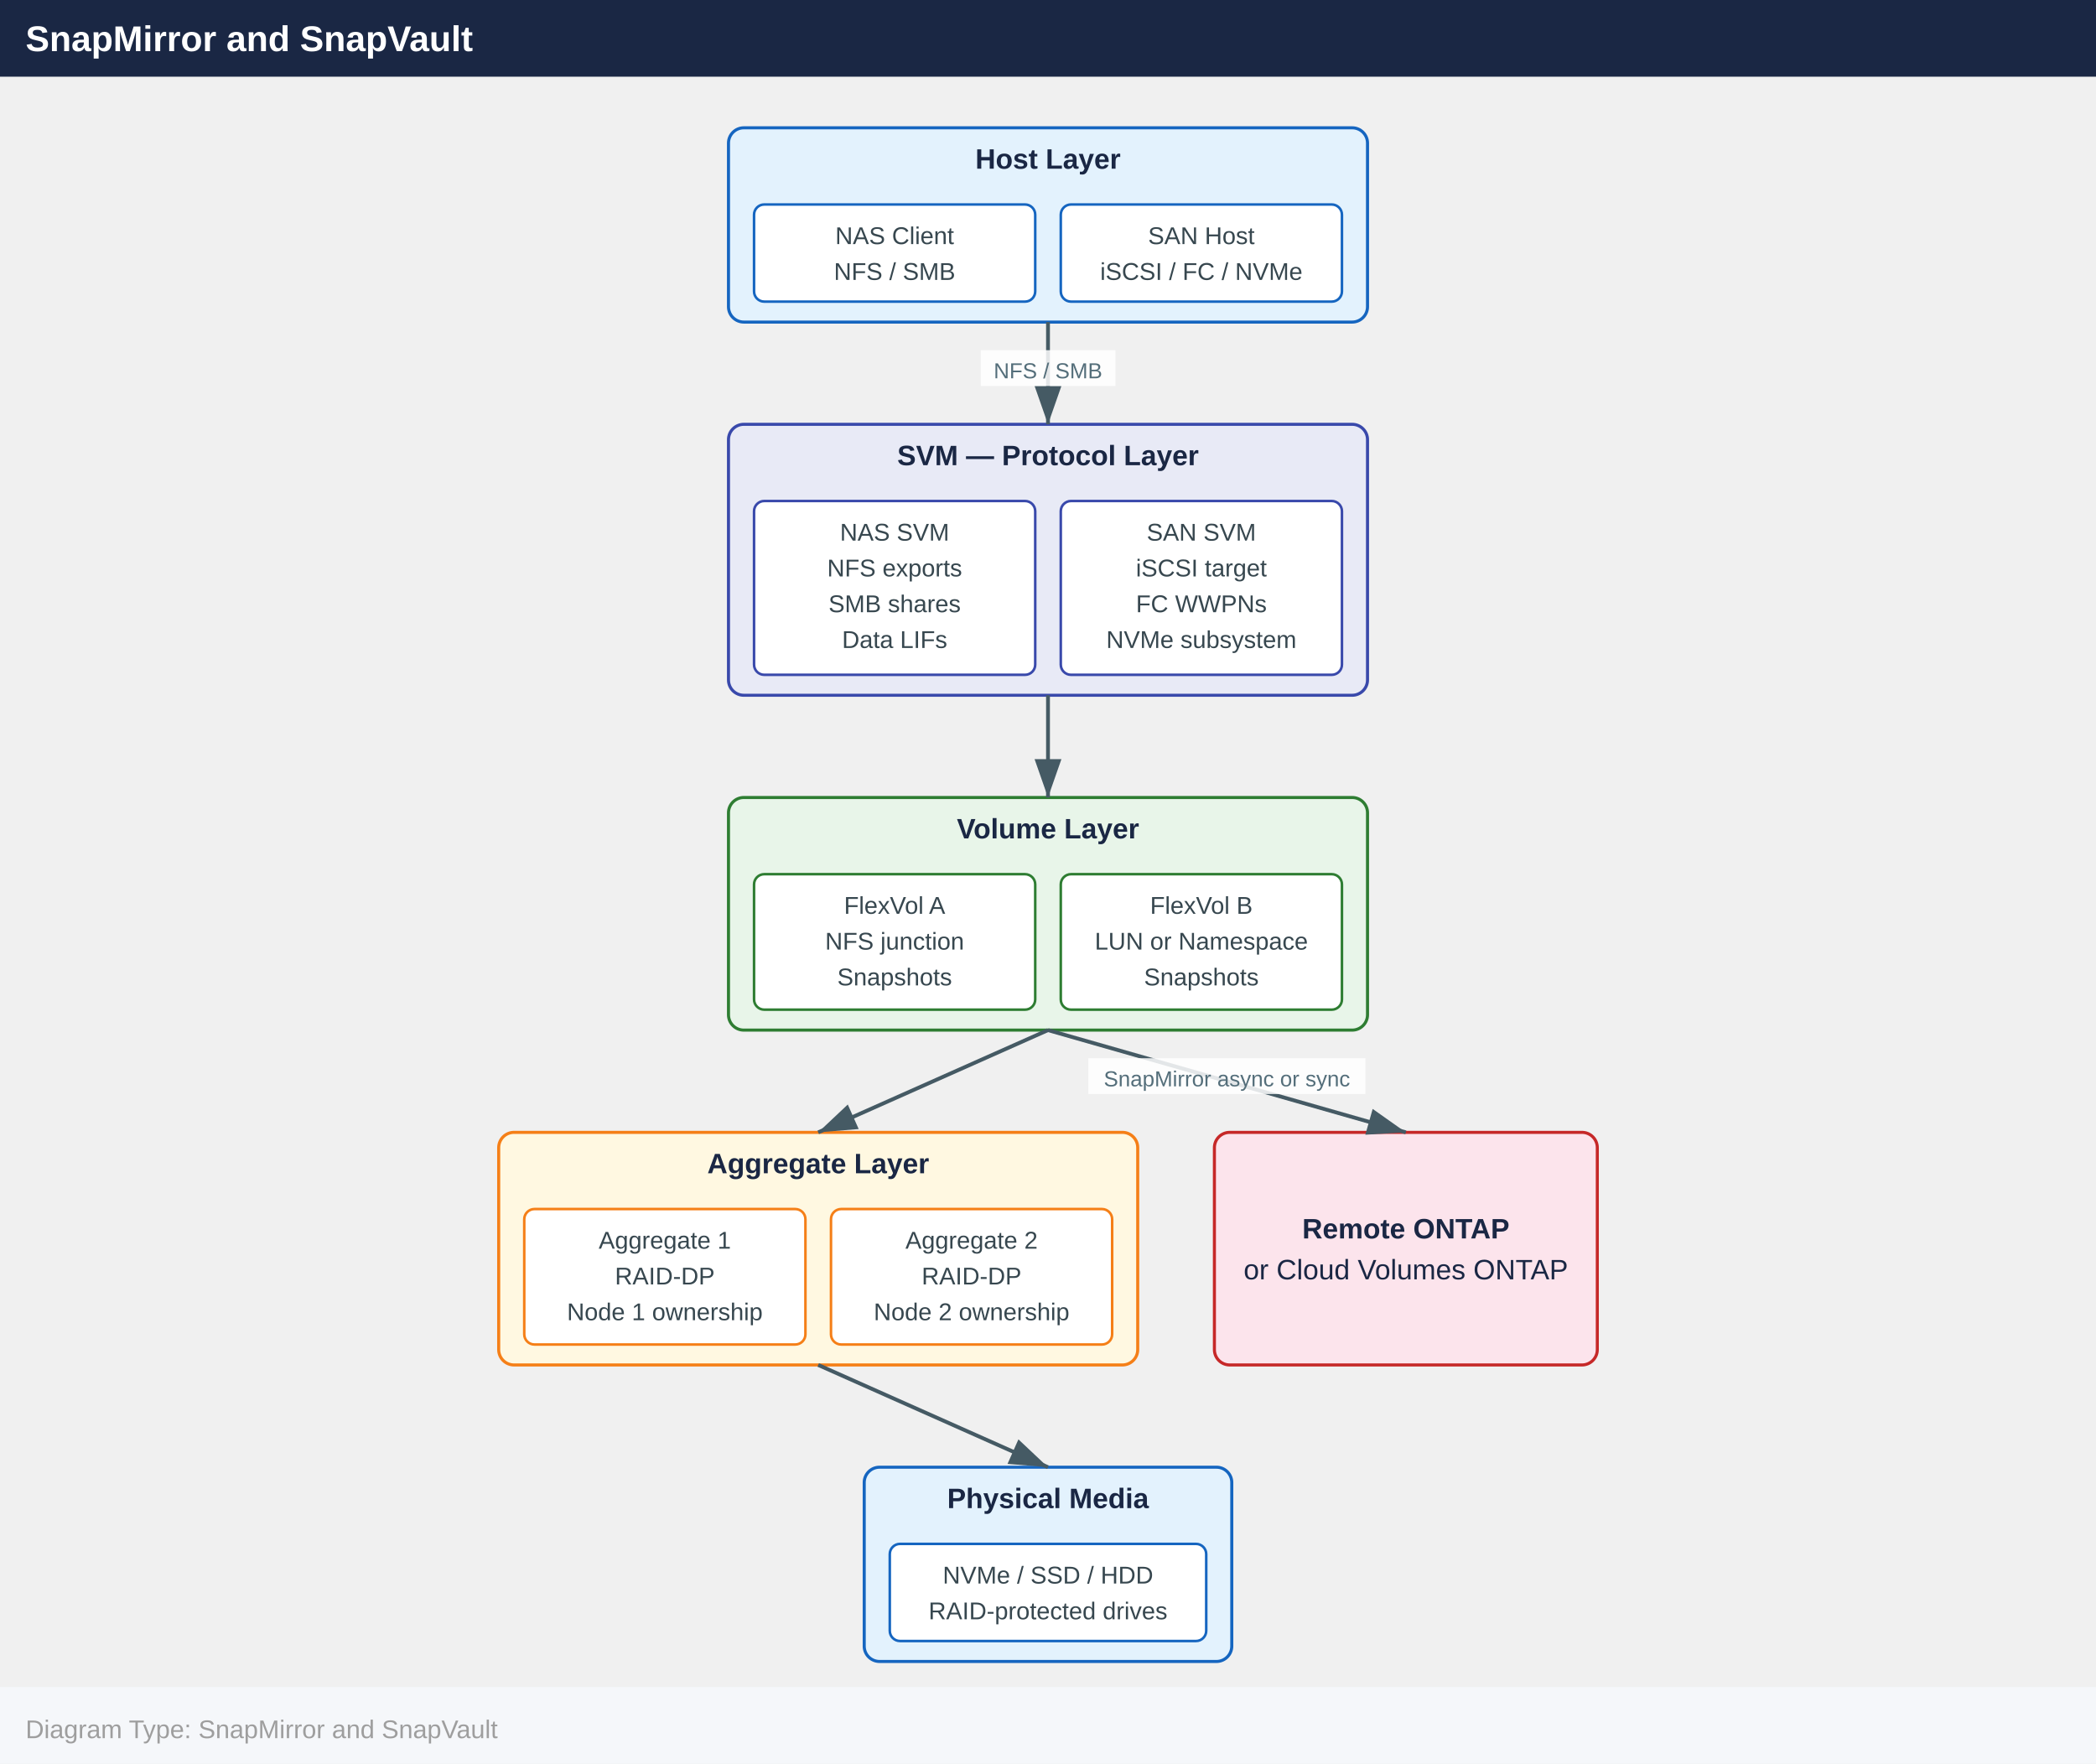
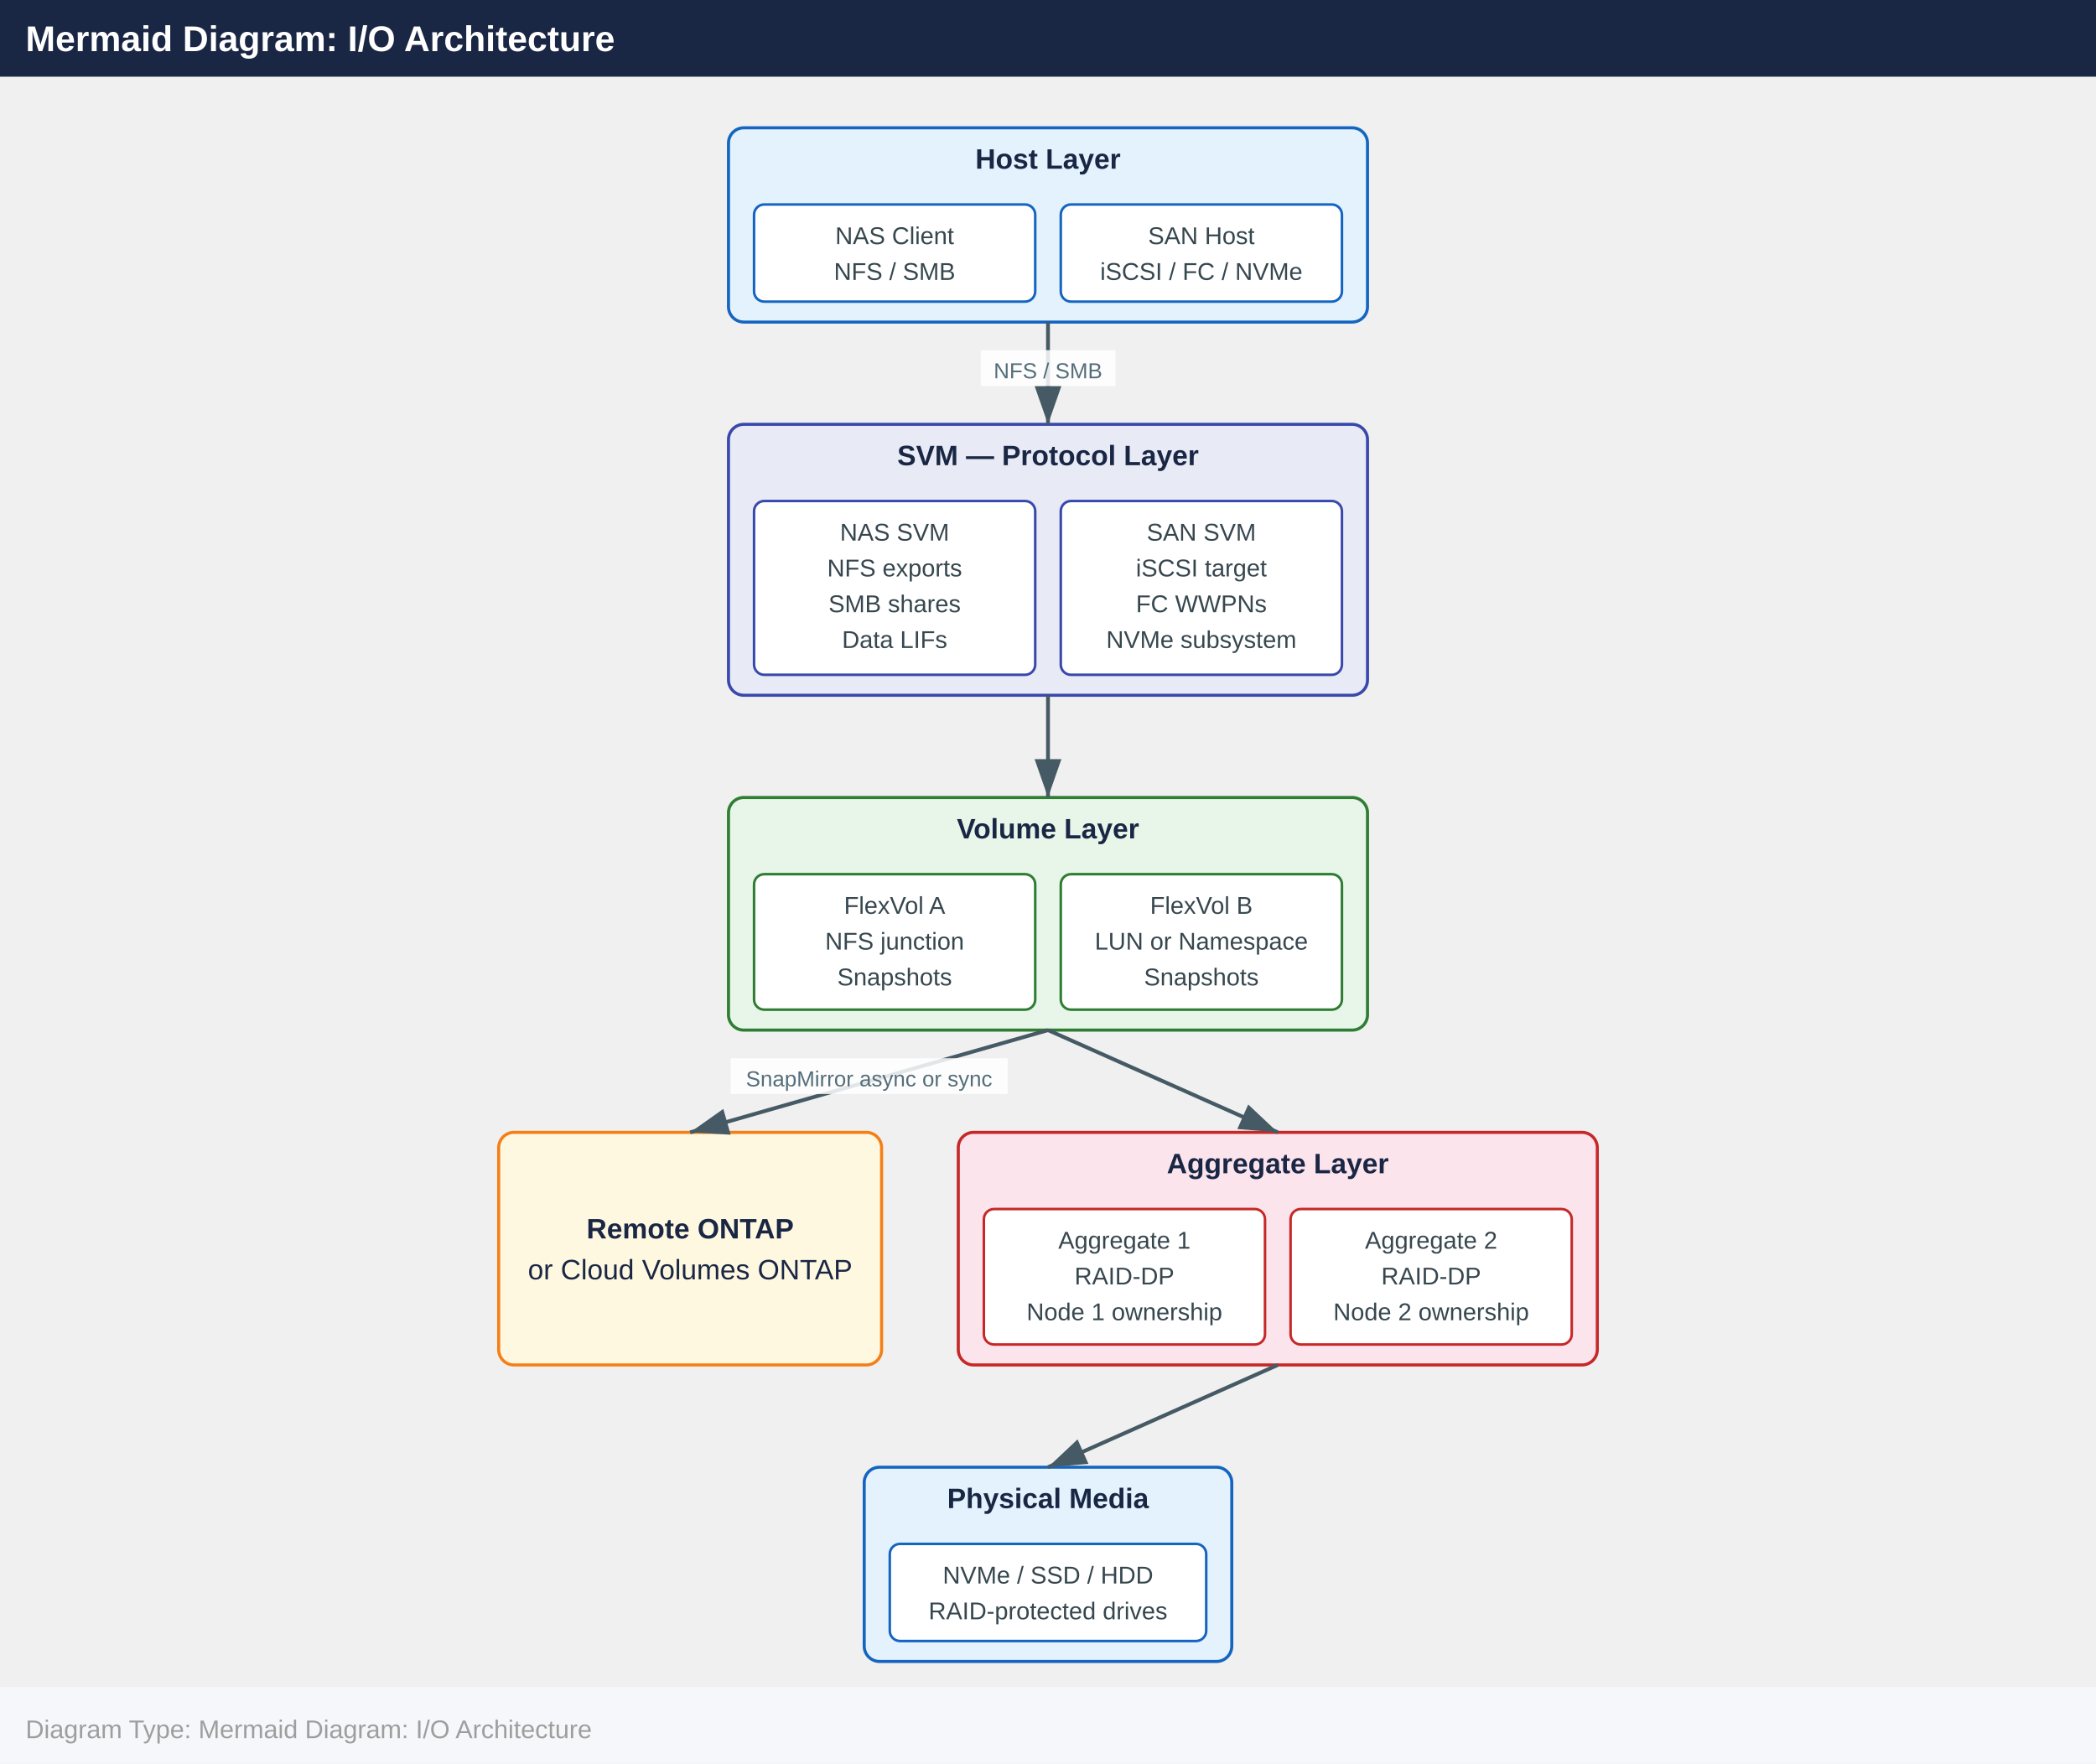
<svg xmlns="http://www.w3.org/2000/svg" width="820" height="690" viewBox="0 0 820 690">
  <defs>
    <marker id="arrowhead" markerWidth="10" markerHeight="7" refX="10" refY="3.5" orient="auto">
      <polygon points="0 0, 10 3.5, 0 7" fill="#455a64" />
    </marker>
  </defs>
  <rect x="0" y="0" width="820" height="30" fill="#1a2744" />
-   <text x="10" y="20" font-family="Arial,Helvetica,sans-serif" font-size="14" font-weight="bold" fill="#ffffff">SnapMirror and SnapVault</text>
+   <text x="10" y="20" font-family="Arial,Helvetica,sans-serif" font-size="14" font-weight="bold" fill="#ffffff">Mermaid Diagram: I/O Architecture</text>
  <rect x="285.0" y="50.0" width="250.0" height="76.0" rx="6" fill="#e3f2fd" stroke="#1565c0" stroke-width="1.2" />
  <text x="410.0" y="66.0" text-anchor="middle" font-family="Arial,Helvetica,sans-serif" font-size="11" font-weight="700" fill="#1a2744">Host Layer</text>
  <rect x="295.0" y="80.0" width="110.0" height="38.0" rx="4" fill="#ffffff" stroke="#1565c0" stroke-width="1" />
  <text x="350.0" y="95.5" text-anchor="middle" font-family="Arial,Helvetica,sans-serif" font-size="9.5" fill="#37474f">NAS Client</text>
  <text x="350.0" y="109.5" text-anchor="middle" font-family="Arial,Helvetica,sans-serif" font-size="9.5" fill="#37474f">NFS / SMB</text>
  <rect x="415.0" y="80.0" width="110.0" height="38.0" rx="4" fill="#ffffff" stroke="#1565c0" stroke-width="1" />
  <text x="470.0" y="95.5" text-anchor="middle" font-family="Arial,Helvetica,sans-serif" font-size="9.5" fill="#37474f">SAN Host</text>
  <text x="470.0" y="109.5" text-anchor="middle" font-family="Arial,Helvetica,sans-serif" font-size="9.5" fill="#37474f">iSCSI / FC / NVMe</text>
  <rect x="285.0" y="166.0" width="250.0" height="106.0" rx="6" fill="#e8eaf6" stroke="#3949ab" stroke-width="1.2" />
  <text x="410.0" y="182.0" text-anchor="middle" font-family="Arial,Helvetica,sans-serif" font-size="11" font-weight="700" fill="#1a2744">SVM — Protocol Layer</text>
  <rect x="295.0" y="196.0" width="110.0" height="68.0" rx="4" fill="#ffffff" stroke="#3949ab" stroke-width="1" />
  <text x="350.0" y="211.5" text-anchor="middle" font-family="Arial,Helvetica,sans-serif" font-size="9.5" fill="#37474f">NAS SVM</text>
  <text x="350.0" y="225.5" text-anchor="middle" font-family="Arial,Helvetica,sans-serif" font-size="9.5" fill="#37474f">NFS exports</text>
  <text x="350.0" y="239.5" text-anchor="middle" font-family="Arial,Helvetica,sans-serif" font-size="9.5" fill="#37474f">SMB shares</text>
  <text x="350.0" y="253.5" text-anchor="middle" font-family="Arial,Helvetica,sans-serif" font-size="9.5" fill="#37474f">Data LIFs</text>
  <rect x="415.0" y="196.0" width="110.0" height="68.0" rx="4" fill="#ffffff" stroke="#3949ab" stroke-width="1" />
  <text x="470.0" y="211.5" text-anchor="middle" font-family="Arial,Helvetica,sans-serif" font-size="9.5" fill="#37474f">SAN SVM</text>
  <text x="470.0" y="225.5" text-anchor="middle" font-family="Arial,Helvetica,sans-serif" font-size="9.5" fill="#37474f">iSCSI target</text>
  <text x="470.0" y="239.5" text-anchor="middle" font-family="Arial,Helvetica,sans-serif" font-size="9.5" fill="#37474f">FC WWPNs</text>
  <text x="470.0" y="253.5" text-anchor="middle" font-family="Arial,Helvetica,sans-serif" font-size="9.5" fill="#37474f">NVMe subsystem</text>
  <rect x="285.0" y="312.0" width="250.0" height="91.0" rx="6" fill="#e8f5e9" stroke="#2e7d32" stroke-width="1.2" />
  <text x="410.0" y="328.0" text-anchor="middle" font-family="Arial,Helvetica,sans-serif" font-size="11" font-weight="700" fill="#1a2744">Volume Layer</text>
  <rect x="295.0" y="342.0" width="110.0" height="53.0" rx="4" fill="#ffffff" stroke="#2e7d32" stroke-width="1" />
  <text x="350.0" y="357.5" text-anchor="middle" font-family="Arial,Helvetica,sans-serif" font-size="9.5" fill="#37474f">FlexVol A</text>
  <text x="350.0" y="371.5" text-anchor="middle" font-family="Arial,Helvetica,sans-serif" font-size="9.5" fill="#37474f">NFS junction</text>
  <text x="350.0" y="385.5" text-anchor="middle" font-family="Arial,Helvetica,sans-serif" font-size="9.5" fill="#37474f">Snapshots</text>
  <rect x="415.0" y="342.0" width="110.0" height="53.0" rx="4" fill="#ffffff" stroke="#2e7d32" stroke-width="1" />
  <text x="470.0" y="357.5" text-anchor="middle" font-family="Arial,Helvetica,sans-serif" font-size="9.5" fill="#37474f">FlexVol B</text>
  <text x="470.0" y="371.5" text-anchor="middle" font-family="Arial,Helvetica,sans-serif" font-size="9.5" fill="#37474f">LUN or Namespace</text>
  <text x="470.0" y="385.5" text-anchor="middle" font-family="Arial,Helvetica,sans-serif" font-size="9.5" fill="#37474f">Snapshots</text>
-   <rect x="195.1" y="443.0" width="250.0" height="91.0" rx="6" fill="#fff8e1" stroke="#f57f17" stroke-width="1.2" />
-   <text x="320.1" y="459.0" text-anchor="middle" font-family="Arial,Helvetica,sans-serif" font-size="11" font-weight="700" fill="#1a2744">Aggregate Layer</text>
-   <rect x="205.1" y="473.0" width="110.0" height="53.0" rx="4" fill="#ffffff" stroke="#f57f17" stroke-width="1" />
-   <text x="260.1" y="488.5" text-anchor="middle" font-family="Arial,Helvetica,sans-serif" font-size="9.5" fill="#37474f">Aggregate 1</text>
-   <text x="260.1" y="502.5" text-anchor="middle" font-family="Arial,Helvetica,sans-serif" font-size="9.5" fill="#37474f">RAID-DP</text>
-   <text x="260.1" y="516.5" text-anchor="middle" font-family="Arial,Helvetica,sans-serif" font-size="9.5" fill="#37474f">Node 1 ownership</text>
-   <rect x="325.1" y="473.0" width="110.0" height="53.0" rx="4" fill="#ffffff" stroke="#f57f17" stroke-width="1" />
-   <text x="380.1" y="488.5" text-anchor="middle" font-family="Arial,Helvetica,sans-serif" font-size="9.5" fill="#37474f">Aggregate 2</text>
-   <text x="380.1" y="502.5" text-anchor="middle" font-family="Arial,Helvetica,sans-serif" font-size="9.5" fill="#37474f">RAID-DP</text>
-   <text x="380.1" y="516.5" text-anchor="middle" font-family="Arial,Helvetica,sans-serif" font-size="9.5" fill="#37474f">Node 2 ownership</text>
-   <rect x="475.1" y="443.0" width="149.8" height="91.0" rx="6" fill="#fce4ec" stroke="#c62828" stroke-width="1.2" />
-   <text x="550.0" y="484.5" text-anchor="middle" font-family="Arial,Helvetica,sans-serif" font-size="11" font-weight="700" fill="#1a2744">Remote ONTAP</text>
-   <text x="550.0" y="500.5" text-anchor="middle" font-family="Arial,Helvetica,sans-serif" font-size="11" font-weight="400" fill="#1a2744">or Cloud Volumes ONTAP</text>
+   <rect x="195.1" y="443.0" width="149.8" height="91.0" rx="6" fill="#fff8e1" stroke="#f57f17" stroke-width="1.2" />
+   <text x="270.0" y="484.5" text-anchor="middle" font-family="Arial,Helvetica,sans-serif" font-size="11" font-weight="700" fill="#1a2744">Remote ONTAP</text>
+   <text x="270.0" y="500.5" text-anchor="middle" font-family="Arial,Helvetica,sans-serif" font-size="11" font-weight="400" fill="#1a2744">or Cloud Volumes ONTAP</text>
+   <rect x="374.9" y="443.0" width="250.0" height="91.0" rx="6" fill="#fce4ec" stroke="#c62828" stroke-width="1.2" />
+   <text x="499.9" y="459.0" text-anchor="middle" font-family="Arial,Helvetica,sans-serif" font-size="11" font-weight="700" fill="#1a2744">Aggregate Layer</text>
+   <rect x="384.9" y="473.0" width="110.0" height="53.0" rx="4" fill="#ffffff" stroke="#c62828" stroke-width="1" />
+   <text x="439.9" y="488.5" text-anchor="middle" font-family="Arial,Helvetica,sans-serif" font-size="9.5" fill="#37474f">Aggregate 1</text>
+   <text x="439.9" y="502.5" text-anchor="middle" font-family="Arial,Helvetica,sans-serif" font-size="9.5" fill="#37474f">RAID-DP</text>
+   <text x="439.9" y="516.5" text-anchor="middle" font-family="Arial,Helvetica,sans-serif" font-size="9.5" fill="#37474f">Node 1 ownership</text>
+   <rect x="504.9" y="473.0" width="110.0" height="53.0" rx="4" fill="#ffffff" stroke="#c62828" stroke-width="1" />
+   <text x="559.9" y="488.5" text-anchor="middle" font-family="Arial,Helvetica,sans-serif" font-size="9.5" fill="#37474f">Aggregate 2</text>
+   <text x="559.9" y="502.5" text-anchor="middle" font-family="Arial,Helvetica,sans-serif" font-size="9.5" fill="#37474f">RAID-DP</text>
+   <text x="559.9" y="516.5" text-anchor="middle" font-family="Arial,Helvetica,sans-serif" font-size="9.5" fill="#37474f">Node 2 ownership</text>
  <rect x="338.1" y="574.0" width="143.8" height="76.0" rx="6" fill="#e3f2fd" stroke="#1565c0" stroke-width="1.2" />
  <text x="410.0" y="590.0" text-anchor="middle" font-family="Arial,Helvetica,sans-serif" font-size="11" font-weight="700" fill="#1a2744">Physical Media</text>
  <rect x="348.1" y="604.0" width="123.8" height="38.0" rx="4" fill="#ffffff" stroke="#1565c0" stroke-width="1" />
  <text x="410.0" y="619.5" text-anchor="middle" font-family="Arial,Helvetica,sans-serif" font-size="9.5" fill="#37474f">NVMe / SSD / HDD</text>
  <text x="410.0" y="633.5" text-anchor="middle" font-family="Arial,Helvetica,sans-serif" font-size="9.5" fill="#37474f">RAID-protected drives</text>
  <line x1="410.0" y1="126.0" x2="410.0" y2="166.0" stroke="#455a64" stroke-width="1.5" marker-end="url(#arrowhead)" />
  <rect x="383.7" y="137.0" width="52.7" height="14" fill="#ffffff" opacity="0.85" />
  <text x="410.0" y="148.0" text-anchor="middle" font-family="Arial,Helvetica,sans-serif" font-size="8.5" fill="#546e7a">NFS / SMB</text>
  <line x1="410.0" y1="272.0" x2="410.0" y2="312.0" stroke="#455a64" stroke-width="1.5" marker-end="url(#arrowhead)" />
-   <line x1="410.0" y1="403.0" x2="550.0" y2="443.0" stroke="#455a64" stroke-width="1.5" marker-end="url(#arrowhead)" />
-   <rect x="425.8" y="414.0" width="108.4" height="14" fill="#ffffff" opacity="0.85" />
-   <text x="480.0" y="425.0" text-anchor="middle" font-family="Arial,Helvetica,sans-serif" font-size="8.5" fill="#546e7a">SnapMirror async or sync</text>
-   <line x1="410.0" y1="403.0" x2="320.1" y2="443.0" stroke="#455a64" stroke-width="1.5" marker-end="url(#arrowhead)" />
-   <line x1="320.1" y1="534.0" x2="410.0" y2="574.0" stroke="#455a64" stroke-width="1.5" marker-end="url(#arrowhead)" />
+   <line x1="410.0" y1="403.0" x2="270.0" y2="443.0" stroke="#455a64" stroke-width="1.5" marker-end="url(#arrowhead)" />
+   <rect x="285.8" y="414.0" width="108.4" height="14" fill="#ffffff" opacity="0.85" />
+   <text x="340.0" y="425.0" text-anchor="middle" font-family="Arial,Helvetica,sans-serif" font-size="8.5" fill="#546e7a">SnapMirror async or sync</text>
+   <line x1="410.0" y1="403.0" x2="499.9" y2="443.0" stroke="#455a64" stroke-width="1.5" marker-end="url(#arrowhead)" />
+   <line x1="499.9" y1="534.0" x2="410.0" y2="574.0" stroke="#455a64" stroke-width="1.5" marker-end="url(#arrowhead)" />
  <rect x="0" y="660.0" width="820" height="30" fill="#f5f7fa" />
-   <text x="10" y="680.0" font-family="Arial,Helvetica,sans-serif" font-size="10" fill="#9e9e9e">Diagram Type: SnapMirror and SnapVault</text>
+   <text x="10" y="680.0" font-family="Arial,Helvetica,sans-serif" font-size="10" fill="#9e9e9e">Diagram Type: Mermaid Diagram: I/O Architecture</text>
</svg>
